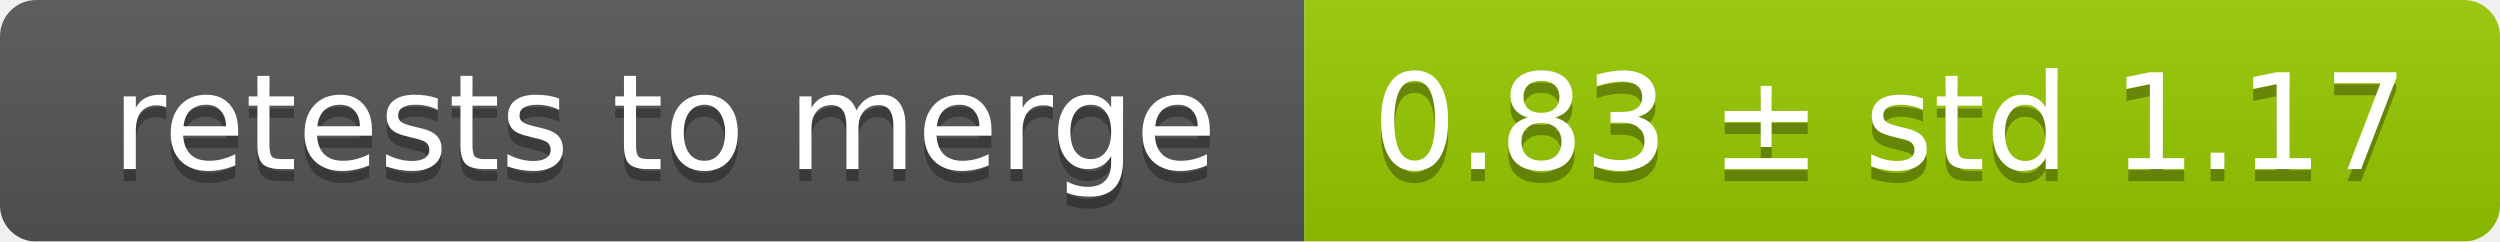
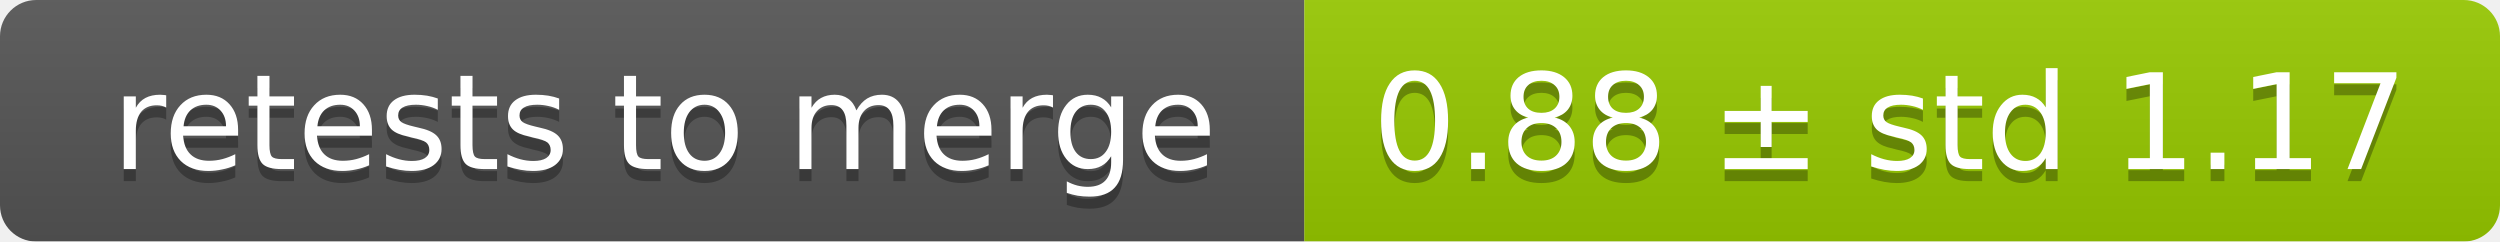
<svg xmlns="http://www.w3.org/2000/svg" width="207" height="20">
  <linearGradient id="smooth" x2="0" y2="100%">
    <stop offset="0" stop-color="#bbb" stop-opacity=".1" />
    <stop offset="1" stop-opacity=".1" />
  </linearGradient>
  <mask id="round">
    <rect width="207" height="20" rx="3" fill="#fff" />
  </mask>
  <g mask="url(#round)">
    <rect width="108" height="20" fill="#555" />
    <rect x="108" width="99" height="20" fill="#97ca00" />
    <rect width="207" height="20" fill="url(#smooth)" />
  </g>
  <g fill="#fff" text-anchor="middle" font-family="DejaVu Sans,Verdana,Geneva,sans-serif" font-size="11">
    <text x="55" y="15" fill="#010101" fill-opacity=".3">retests to merge</text>
    <text x="55" y="14">retests to merge</text>
-     <text x="156.5" y="15" fill="#010101" fill-opacity=".3">0.83 ± std 1.17</text>
-     <text x="156.5" y="14">0.83 ± std 1.17</text>
+     <text x="156.5" y="15" fill="#010101" fill-opacity=".3">0.88 ± std 1.17</text>
+     <text x="156.5" y="14">0.88 ± std 1.17</text>
  </g>
</svg>
